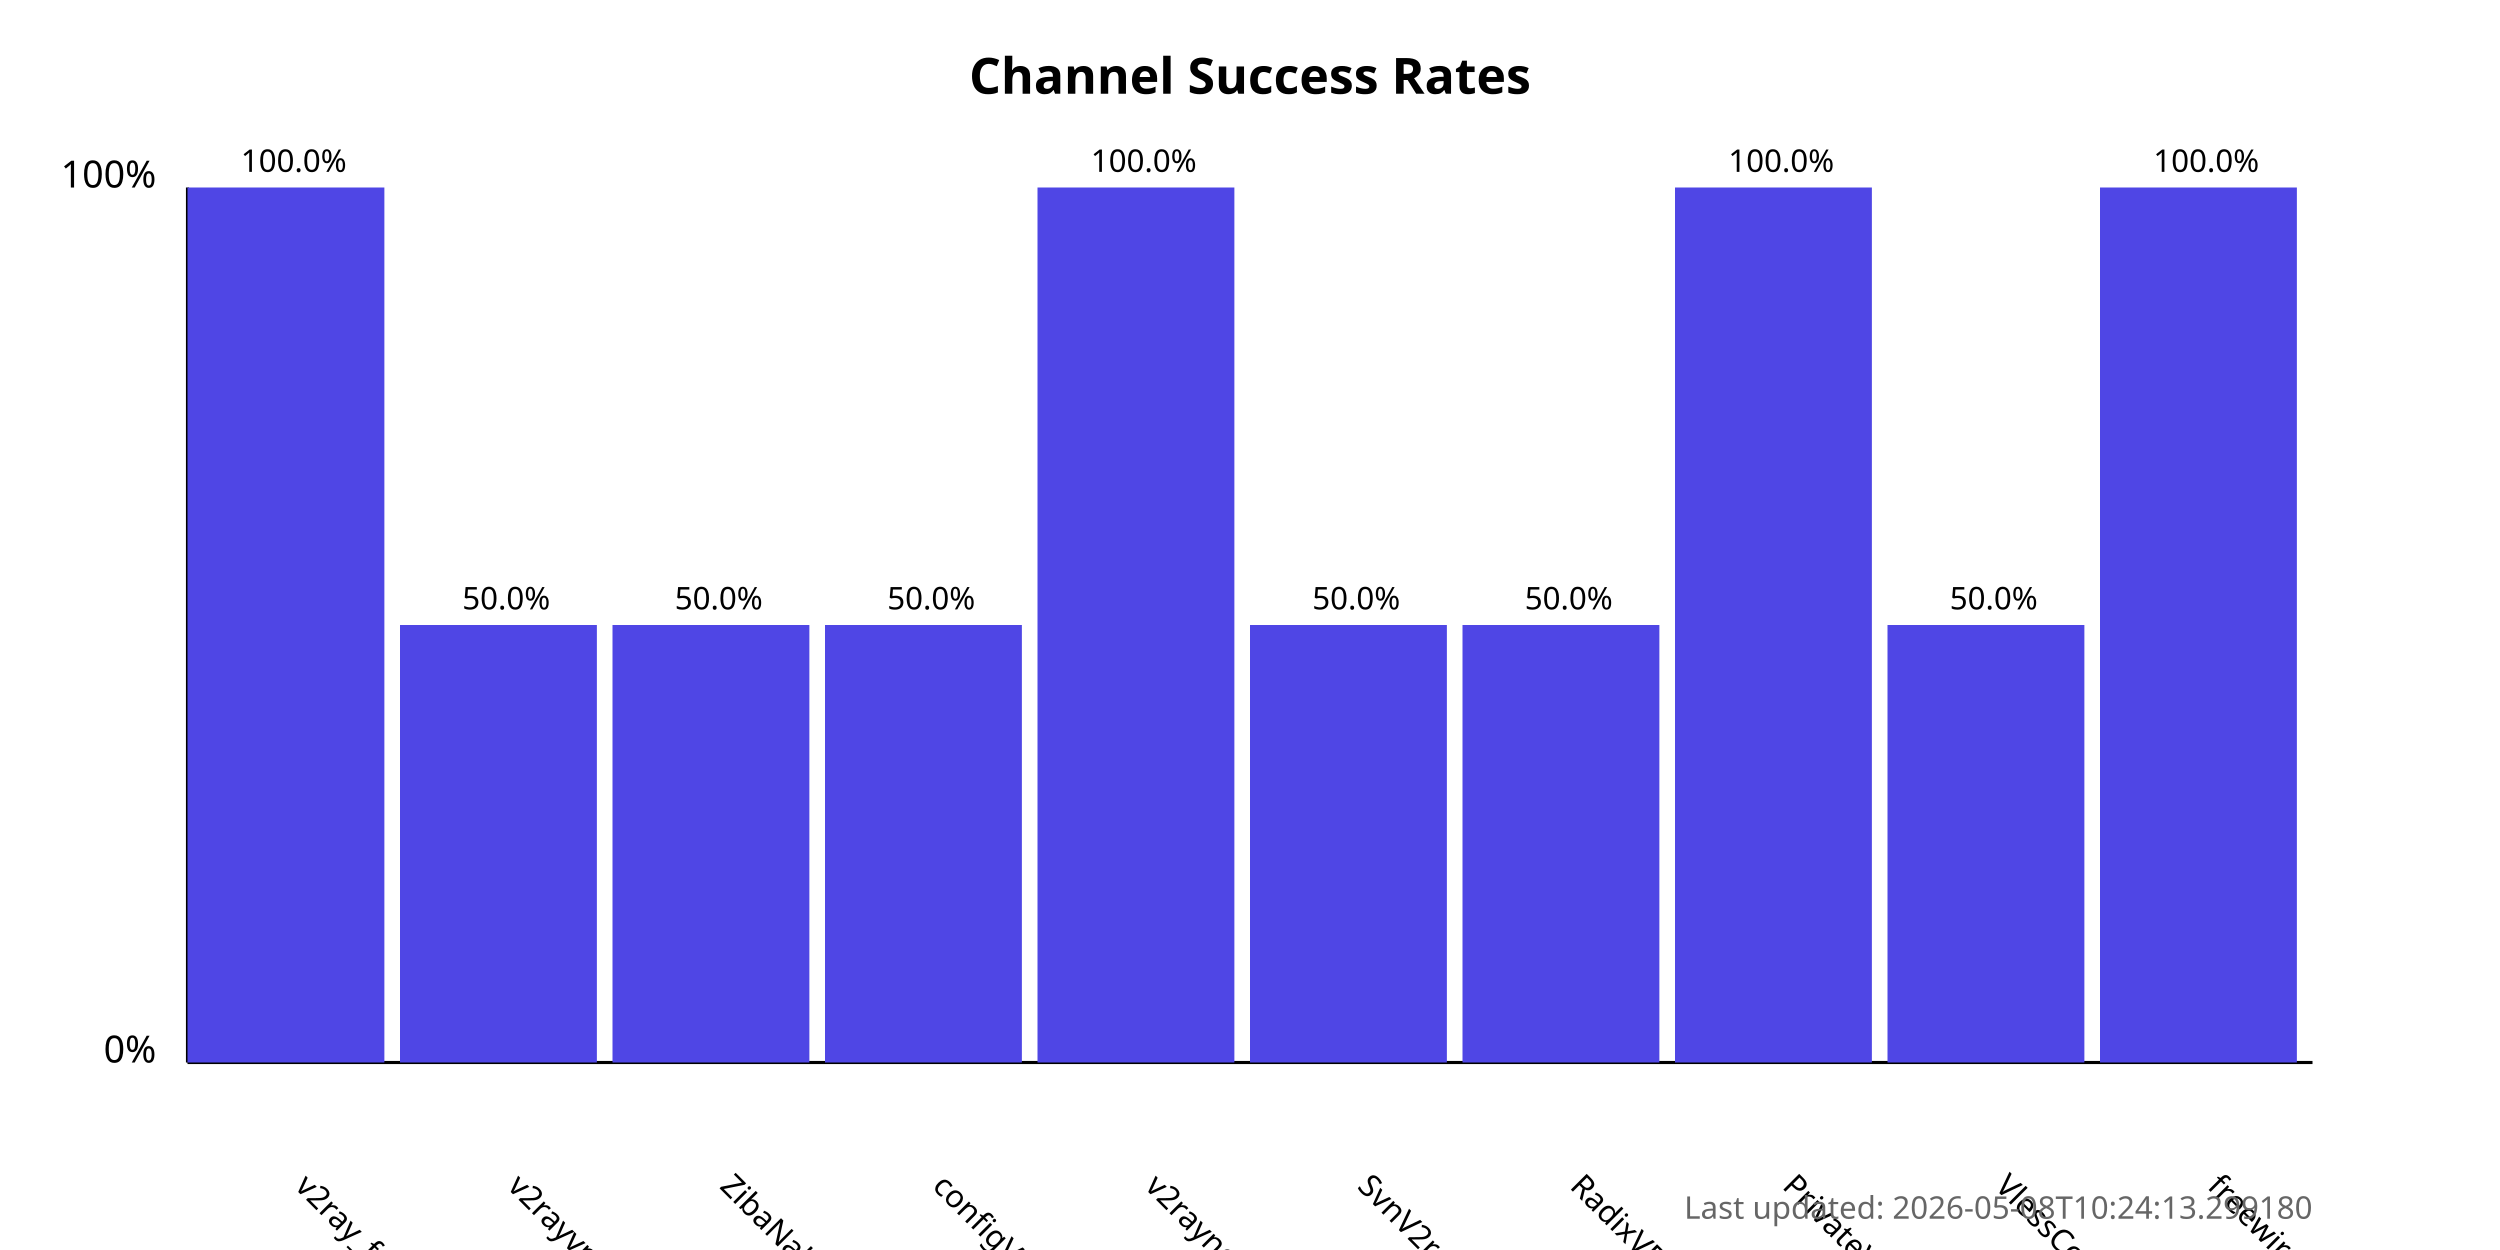
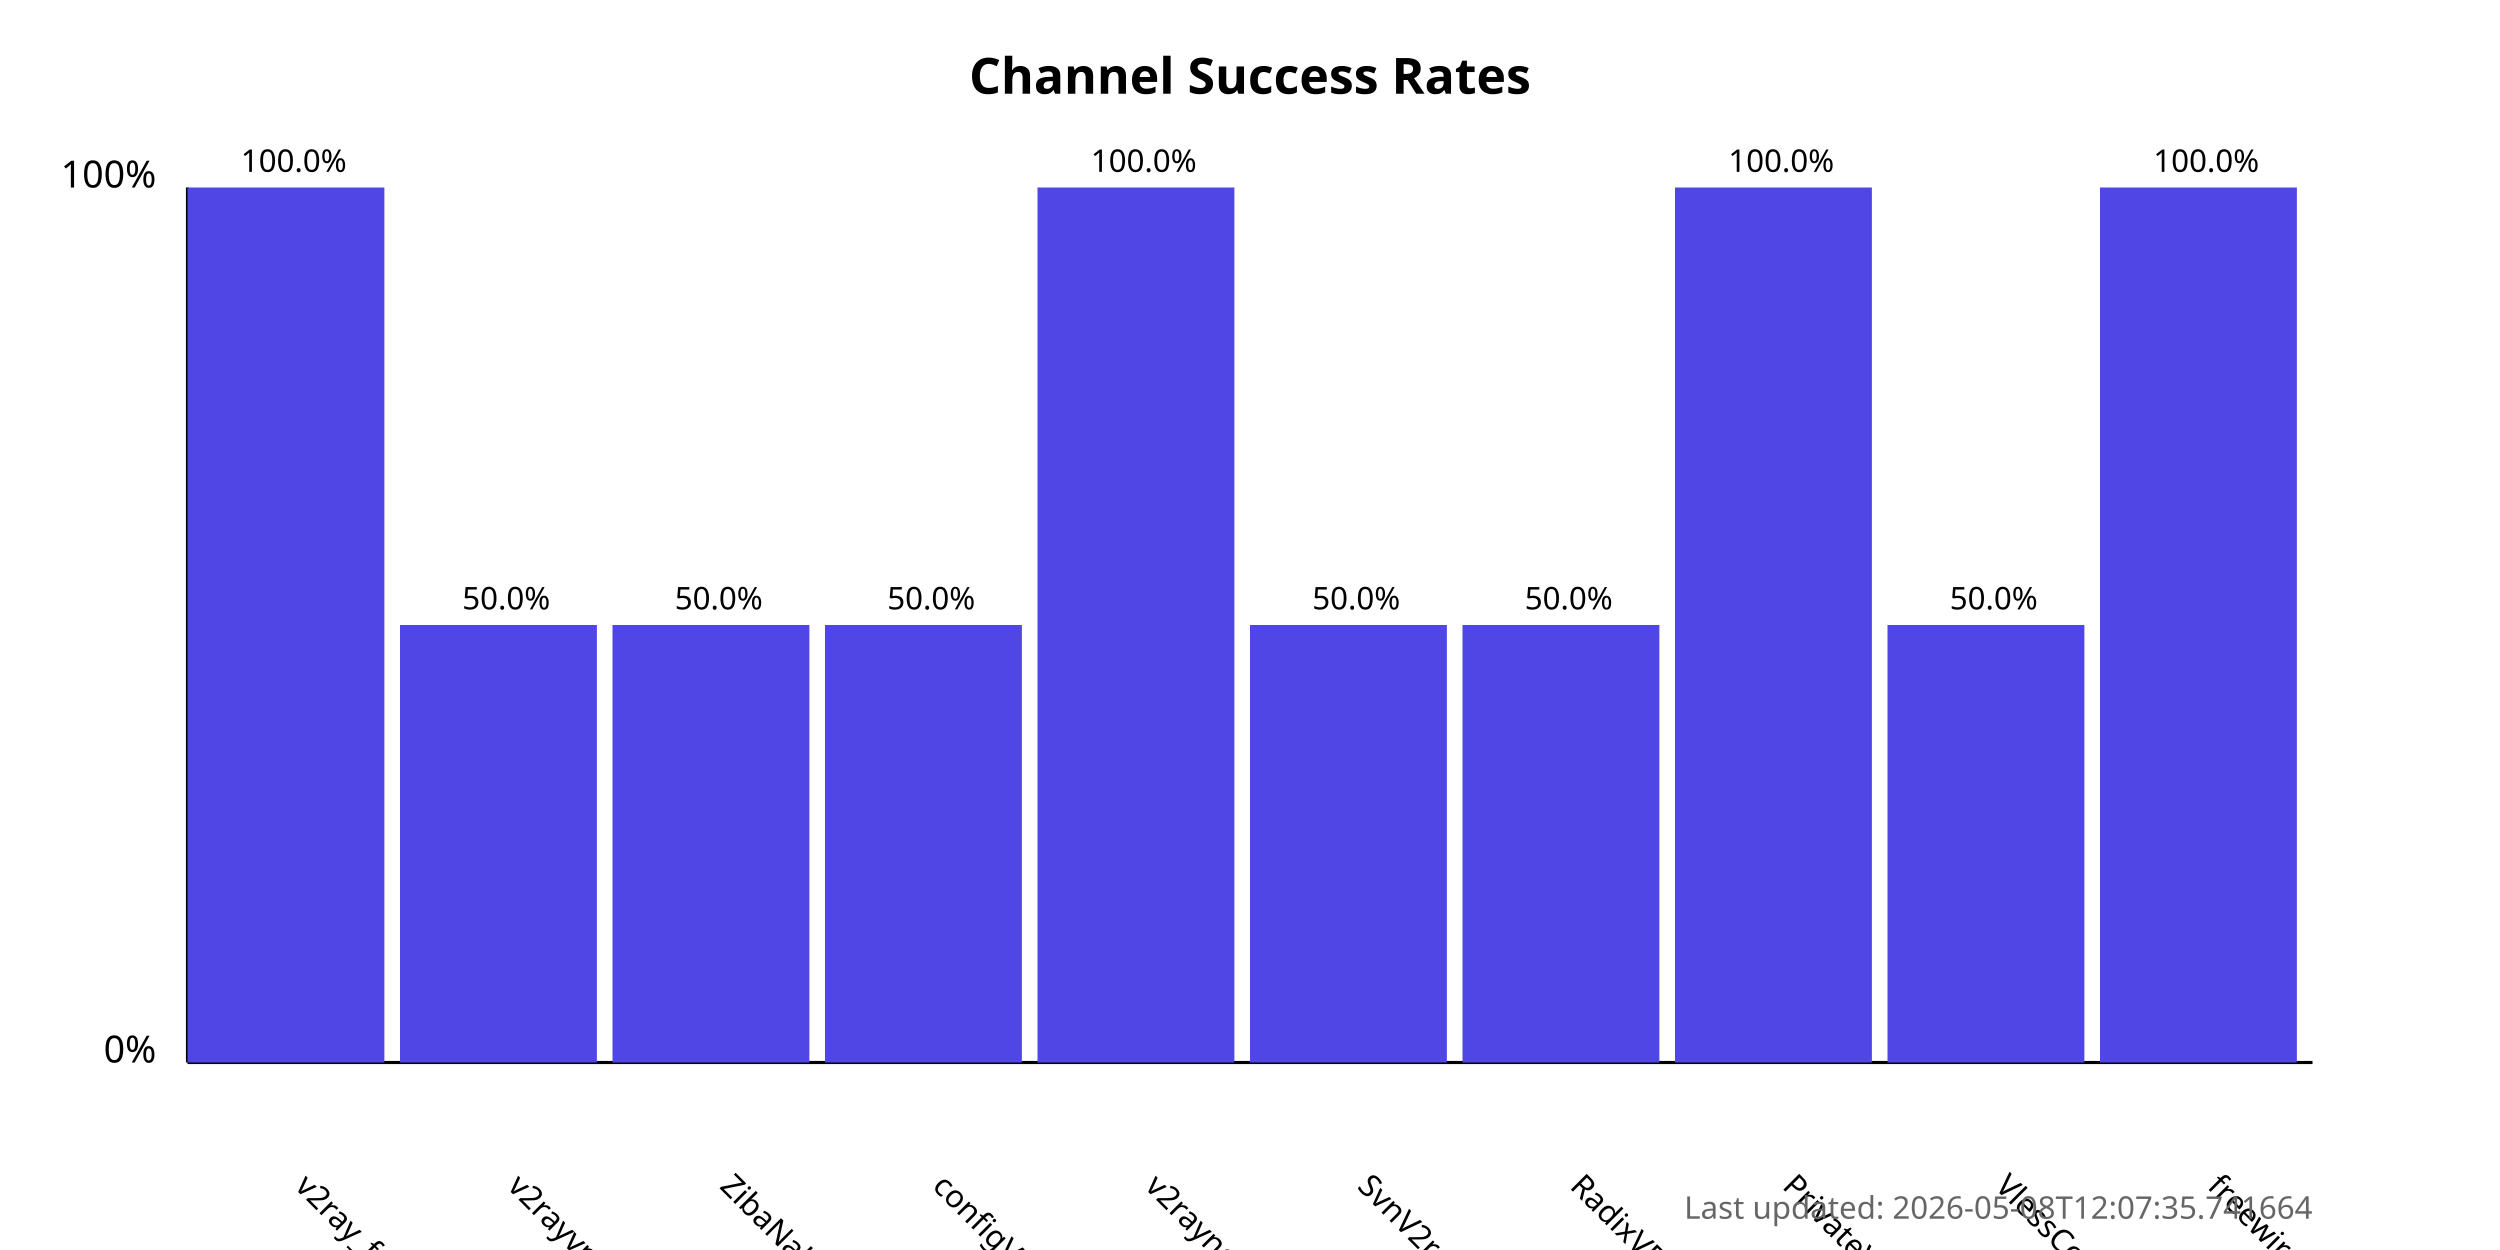
<svg xmlns="http://www.w3.org/2000/svg" width="800" height="400">
  <style>
            .chart-title { font: bold 16px sans-serif; }
            .axis-label { font: 12px sans-serif; }
            .tick-label { font: 10px sans-serif; }
            .bar { fill: #4f46e5; }
            .bar:hover { fill: #6366f1; }
            .timestamp { font: 10px sans-serif; fill: #666; }
        </style>
  <text x="400.0" y="30" text-anchor="middle" class="chart-title">
            Channel Success Rates
        </text>
  <line x1="60" y1="340" x2="60" y2="60" stroke="black" stroke-width="1" />
  <line x1="60" y1="340" x2="740" y2="340" stroke="black" stroke-width="1" />
  <text x="50" y="340" text-anchor="end" class="axis-label">0%</text>
  <text x="50" y="60" text-anchor="end" class="axis-label">100%</text>
  <g>
    <rect x="60" y="60.0" width="63.0" height="280.0" class="bar" />
    <text x="94.0" y="380" transform="rotate(45, 94.0, 380)" text-anchor="start" class="tick-label">
                v2ray_free_conf
            </text>
    <text x="94.0" y="55.0" text-anchor="middle" class="tick-label">
                100.0%
            </text>
  </g>
  <g>
    <rect x="128.0" y="200.0" width="63.0" height="140.0" class="bar" />
    <text x="162.0" y="380" transform="rotate(45, 162.0, 380)" text-anchor="start" class="tick-label">
                v2rayvpno
            </text>
    <text x="162.0" y="195.0" text-anchor="middle" class="tick-label">
                50.0%
            </text>
  </g>
  <g>
    <rect x="196.0" y="200.0" width="63.0" height="140.0" class="bar" />
    <text x="230.0" y="380" transform="rotate(45, 230.0, 380)" text-anchor="start" class="tick-label">
                ZibaNabz
            </text>
    <text x="230.0" y="195.0" text-anchor="middle" class="tick-label">
                50.0%
            </text>
  </g>
  <g>
    <rect x="264.0" y="200.0" width="63.0" height="140.0" class="bar" />
    <text x="298.0" y="380" transform="rotate(45, 298.0, 380)" text-anchor="start" class="tick-label">
                configV2rayForFree
            </text>
    <text x="298.0" y="195.0" text-anchor="middle" class="tick-label">
                50.0%
            </text>
  </g>
  <g>
    <rect x="332.0" y="60.0" width="63.0" height="280.0" class="bar" />
    <text x="366.0" y="380" transform="rotate(45, 366.0, 380)" text-anchor="start" class="tick-label">
                v2rayngvpn
            </text>
    <text x="366.0" y="55.0" text-anchor="middle" class="tick-label">
                100.0%
            </text>
  </g>
  <g>
    <rect x="400.0" y="200.0" width="63.0" height="140.0" class="bar" />
    <text x="434.0" y="380" transform="rotate(45, 434.0, 380)" text-anchor="start" class="tick-label">
                SvnV2ray
            </text>
    <text x="434.0" y="195.0" text-anchor="middle" class="tick-label">
                50.0%
            </text>
  </g>
  <g>
    <rect x="468.0" y="200.0" width="63.0" height="140.0" class="bar" />
    <text x="502.0" y="380" transform="rotate(45, 502.0, 380)" text-anchor="start" class="tick-label">
                RadixVPN
            </text>
    <text x="502.0" y="195.0" text-anchor="middle" class="tick-label">
                50.0%
            </text>
  </g>
  <g>
    <rect x="536.0" y="60.0" width="63.0" height="280.0" class="bar" />
    <text x="570.0" y="380" transform="rotate(45, 570.0, 380)" text-anchor="start" class="tick-label">
                PrivateVPNs
            </text>
    <text x="570.0" y="55.0" text-anchor="middle" class="tick-label">
                100.0%
            </text>
  </g>
  <g>
    <rect x="604.0" y="200.0" width="63.0" height="140.0" class="bar" />
    <text x="638.0" y="380" transform="rotate(45, 638.0, 380)" text-anchor="start" class="tick-label">
                VlessConfig
            </text>
    <text x="638.0" y="195.0" text-anchor="middle" class="tick-label">
                50.0%
            </text>
  </g>
  <g>
    <rect x="672.0" y="60.0" width="63.0" height="280.0" class="bar" />
    <text x="706.0" y="380" transform="rotate(45, 706.0, 380)" text-anchor="start" class="tick-label">
                freewireguard
            </text>
    <text x="706.0" y="55.0" text-anchor="middle" class="tick-label">
                100.0%
            </text>
  </g>
  <text x="740" y="390" text-anchor="end" class="timestamp">
-             Last updated: 2026-05-08T10:24:13.299180
+             Last updated: 2026-05-08T12:07:35.741664
        </text>
</svg>
